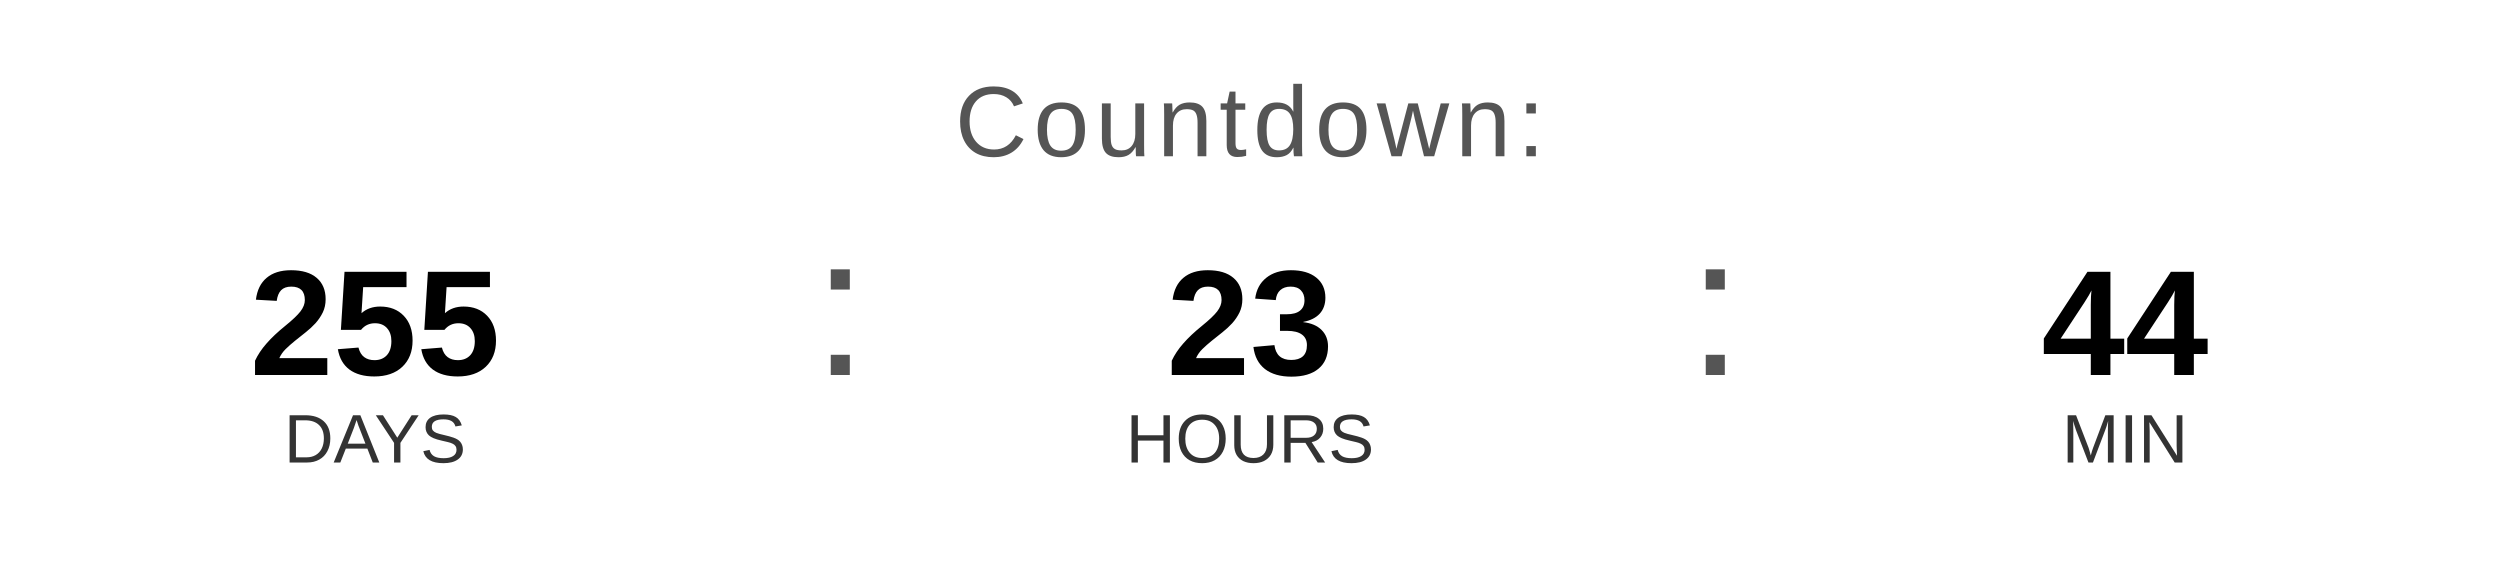
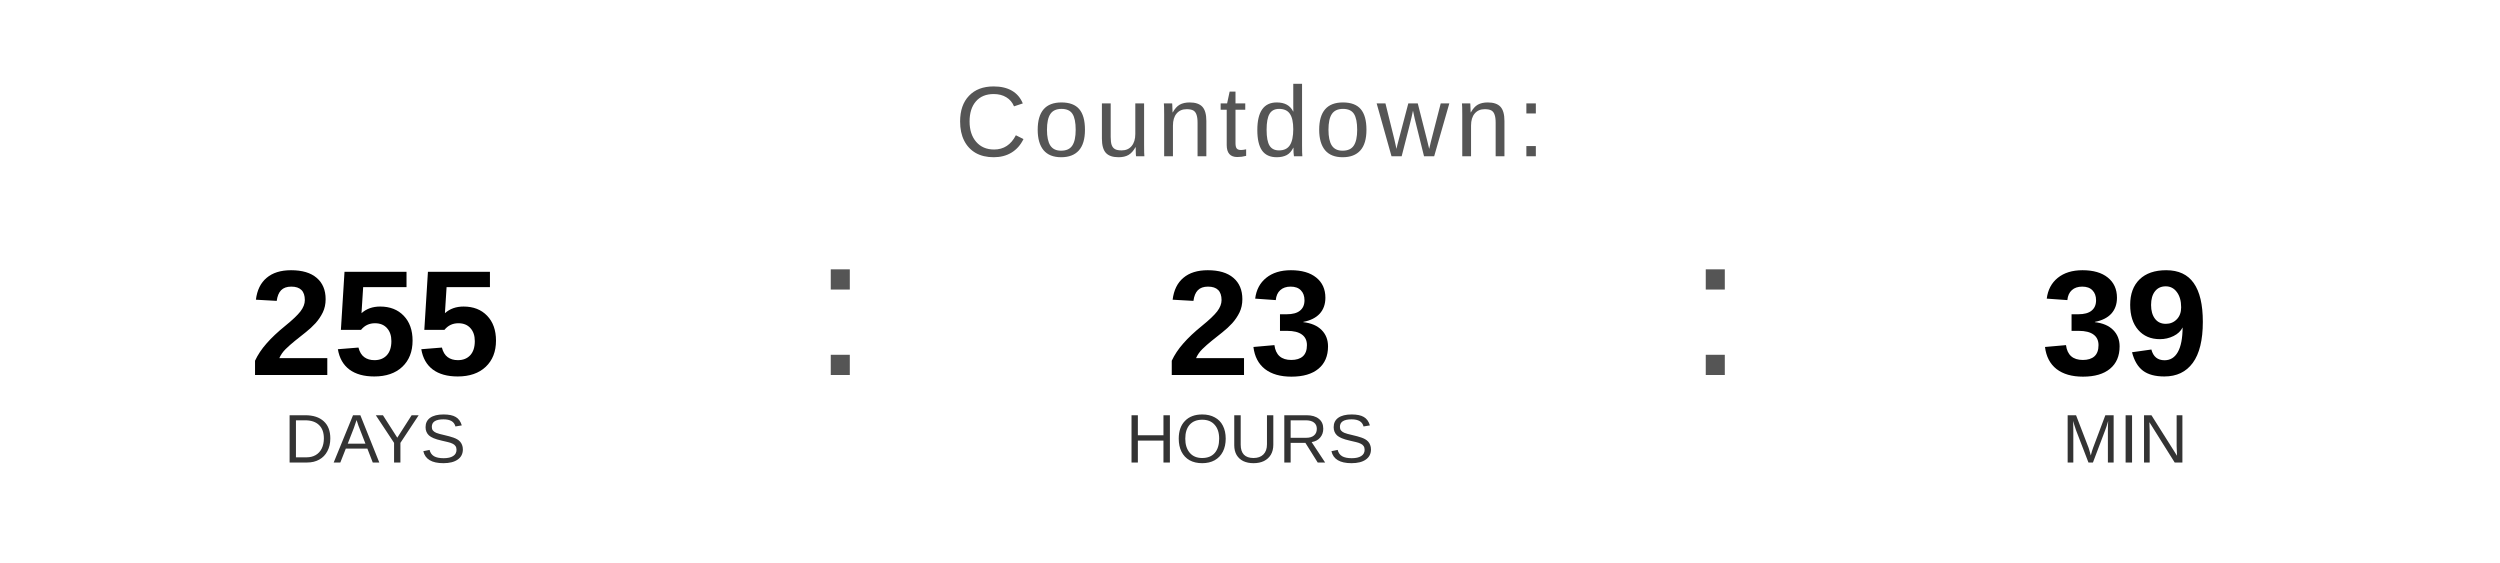
<svg xmlns="http://www.w3.org/2000/svg" width="400" height="90" viewBox="0 0 400 90">
  <text x="200" y="25" font-family="Arial, Helvetica, sans-serif" font-size="16" fill="#555555" text-anchor="middle" letter-spacing="1">
    Countdown:
  </text>
  <text x="60" y="60" font-family="Arial, Helvetica, sans-serif" font-size="24" font-weight="bold" fill="#000000" text-anchor="middle">255</text>
  <text x="60" y="74" font-family="Arial, Helvetica, sans-serif" font-size="11" fill="#333333" text-anchor="middle">DAYS</text>
  <text x="130" y="60" font-family="Arial, sans-serif" font-size="32" fill="#555555">:</text>
  <text x="200" y="60" font-family="Arial, Helvetica, sans-serif" font-size="24" font-weight="bold" fill="#000000" text-anchor="middle">23</text>
  <text x="200" y="74" font-family="Arial, Helvetica, sans-serif" font-size="11" fill="#333333" text-anchor="middle">HOURS</text>
  <text x="270" y="60" font-family="Arial, sans-serif" font-size="32" fill="#555555">:</text>
-   <text x="340" y="60" font-family="Arial, Helvetica, sans-serif" font-size="24" font-weight="bold" fill="#000000" text-anchor="middle">44</text>
+   <text x="340" y="60" font-family="Arial, Helvetica, sans-serif" font-size="24" font-weight="bold" fill="#000000" text-anchor="middle">39</text>
  <text x="340" y="74" font-family="Arial, Helvetica, sans-serif" font-size="11" fill="#333333" text-anchor="middle">MIN</text>
</svg>
